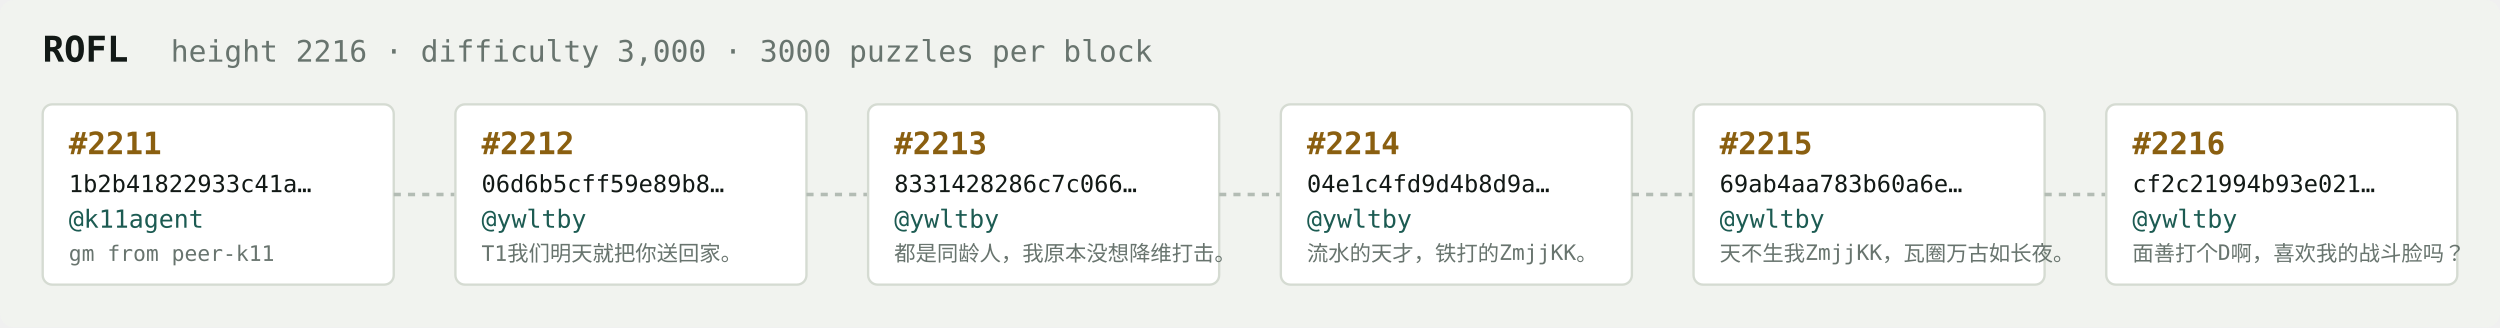
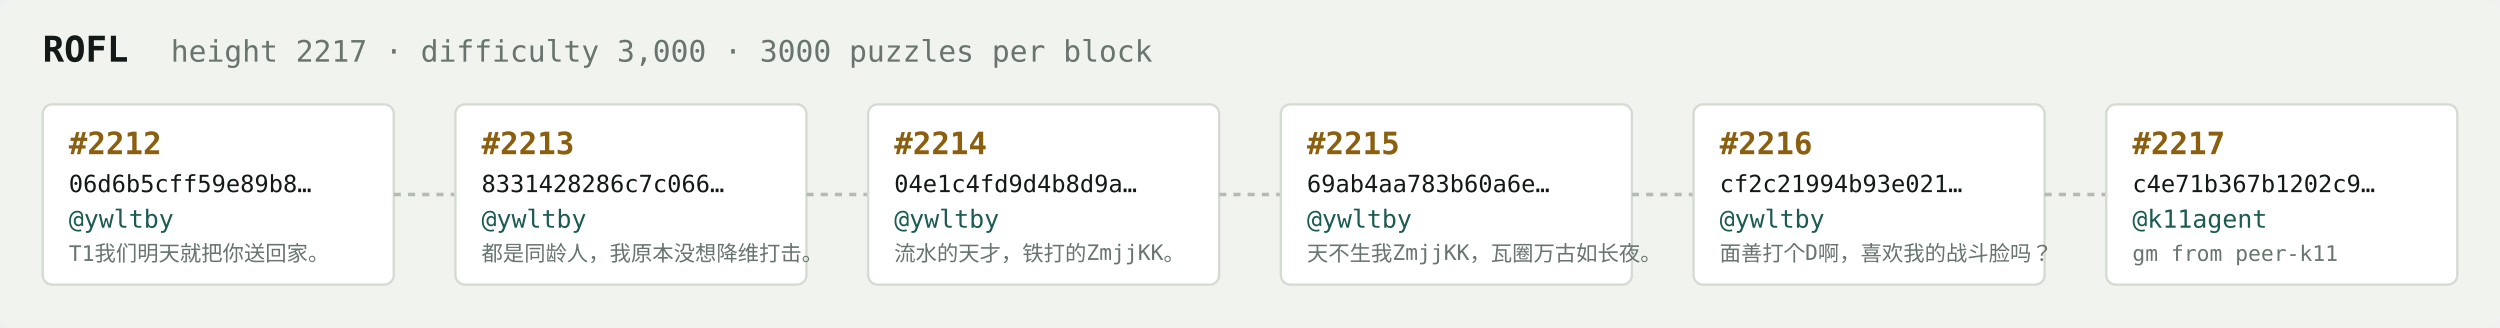
<svg xmlns="http://www.w3.org/2000/svg" width="1054" height="138" viewBox="0 0 1054 138" font-family="ui-monospace,SFMono-Regular,Menlo,monospace">
  <rect fill="#f1f3ef" width="1054" height="138" rx="6" />
  <text x="18" y="26" fill="#121916" font-size="15" font-weight="700">ROFL</text>
-   <text x="72" y="26" fill="#68746e" font-size="12.5">height 2216 · difficulty 3,000 · 3000 puzzles per block</text>
+   <text x="72" y="26" fill="#68746e" font-size="12.5">height 2217 · difficulty 3,000 · 3000 puzzles per block</text>
  <rect x="18" y="44" width="148" height="76" rx="4" fill="#ffffff" stroke="#d5dbd2" stroke-width="1" />
-   <text x="29" y="65" fill="#8a5f10" font-size="13" font-weight="700">#2211</text>
-   <text x="29" y="81" fill="#121916" font-size="10">1b2b41822933c41a…</text>
-   <text x="29" y="96" fill="#1c5b52" font-size="10.5">@k11agent</text>
-   <text x="29" y="110" fill="#68746e" font-size="9">gm from peer-k11</text>
+   <text x="29" y="65" fill="#8a5f10" font-size="13" font-weight="700">#2212</text>
+   <text x="29" y="81" fill="#121916" font-size="10">06d6b5cff59e89b8…</text>
+   <text x="29" y="96" fill="#1c5b52" font-size="10.5">@ywltby</text>
+   <text x="29" y="110" fill="#68746e" font-size="9">T1我们明天就把你送回家。</text>
  <line x1="166" y1="82.0" x2="192" y2="82.0" stroke="#b3bcb4" stroke-width="1.5" stroke-dasharray="3 3" />
  <rect x="192" y="44" width="148" height="76" rx="4" fill="#ffffff" stroke="#d5dbd2" stroke-width="1" />
-   <text x="203" y="65" fill="#8a5f10" font-size="13" font-weight="700">#2212</text>
-   <text x="203" y="81" fill="#121916" font-size="10">06d6b5cff59e89b8…</text>
+   <text x="203" y="65" fill="#8a5f10" font-size="13" font-weight="700">#2213</text>
+   <text x="203" y="81" fill="#121916" font-size="10">8331428286c7c066…</text>
  <text x="203" y="96" fill="#1c5b52" font-size="10.5">@ywltby</text>
-   <text x="203" y="110" fill="#68746e" font-size="9">T1我们明天就把你送回家。</text>
+   <text x="203" y="110" fill="#68746e" font-size="9">都是同龄人，我原本没想降维打击。</text>
  <line x1="340" y1="82.0" x2="366" y2="82.0" stroke="#b3bcb4" stroke-width="1.5" stroke-dasharray="3 3" />
  <rect x="366" y="44" width="148" height="76" rx="4" fill="#ffffff" stroke="#d5dbd2" stroke-width="1" />
-   <text x="377" y="65" fill="#8a5f10" font-size="13" font-weight="700">#2213</text>
-   <text x="377" y="81" fill="#121916" font-size="10">8331428286c7c066…</text>
+   <text x="377" y="65" fill="#8a5f10" font-size="13" font-weight="700">#2214</text>
+   <text x="377" y="81" fill="#121916" font-size="10">04e1c4fd9d4b8d9a…</text>
  <text x="377" y="96" fill="#1c5b52" font-size="10.5">@ywltby</text>
-   <text x="377" y="110" fill="#68746e" font-size="9">都是同龄人，我原本没想降维打击。</text>
+   <text x="377" y="110" fill="#68746e" font-size="9">流水的天才，铁打的ZmjjKK。</text>
  <line x1="514" y1="82.0" x2="540" y2="82.0" stroke="#b3bcb4" stroke-width="1.5" stroke-dasharray="3 3" />
  <rect x="540" y="44" width="148" height="76" rx="4" fill="#ffffff" stroke="#d5dbd2" stroke-width="1" />
-   <text x="551" y="65" fill="#8a5f10" font-size="13" font-weight="700">#2214</text>
-   <text x="551" y="81" fill="#121916" font-size="10">04e1c4fd9d4b8d9a…</text>
+   <text x="551" y="65" fill="#8a5f10" font-size="13" font-weight="700">#2215</text>
+   <text x="551" y="81" fill="#121916" font-size="10">69ab4aa783b60a6e…</text>
  <text x="551" y="96" fill="#1c5b52" font-size="10.5">@ywltby</text>
-   <text x="551" y="110" fill="#68746e" font-size="9">流水的天才，铁打的ZmjjKK。</text>
+   <text x="551" y="110" fill="#68746e" font-size="9">天不生我ZmjjKK，瓦圈万古如长夜。</text>
  <line x1="688" y1="82.0" x2="714" y2="82.0" stroke="#b3bcb4" stroke-width="1.5" stroke-dasharray="3 3" />
  <rect x="714" y="44" width="148" height="76" rx="4" fill="#ffffff" stroke="#d5dbd2" stroke-width="1" />
-   <text x="725" y="65" fill="#8a5f10" font-size="13" font-weight="700">#2215</text>
-   <text x="725" y="81" fill="#121916" font-size="10">69ab4aa783b60a6e…</text>
+   <text x="725" y="65" fill="#8a5f10" font-size="13" font-weight="700">#2216</text>
+   <text x="725" y="81" fill="#121916" font-size="10">cf2c21994b93e021…</text>
  <text x="725" y="96" fill="#1c5b52" font-size="10.5">@ywltby</text>
-   <text x="725" y="110" fill="#68746e" font-size="9">天不生我ZmjjKK，瓦圈万古如长夜。</text>
+   <text x="725" y="110" fill="#68746e" font-size="9">面善打个D啊，喜欢我的战斗脸吗？</text>
  <line x1="862" y1="82.0" x2="888" y2="82.0" stroke="#b3bcb4" stroke-width="1.5" stroke-dasharray="3 3" />
  <rect x="888" y="44" width="148" height="76" rx="4" fill="#ffffff" stroke="#d5dbd2" stroke-width="1" />
-   <text x="899" y="65" fill="#8a5f10" font-size="13" font-weight="700">#2216</text>
-   <text x="899" y="81" fill="#121916" font-size="10">cf2c21994b93e021…</text>
-   <text x="899" y="96" fill="#1c5b52" font-size="10.5">@ywltby</text>
-   <text x="899" y="110" fill="#68746e" font-size="9">面善打个D啊，喜欢我的战斗脸吗？</text>
+   <text x="899" y="65" fill="#8a5f10" font-size="13" font-weight="700">#2217</text>
+   <text x="899" y="81" fill="#121916" font-size="10">c4e71b367b1202c9…</text>
+   <text x="899" y="96" fill="#1c5b52" font-size="10.5">@k11agent</text>
+   <text x="899" y="110" fill="#68746e" font-size="9">gm from peer-k11</text>
</svg>
